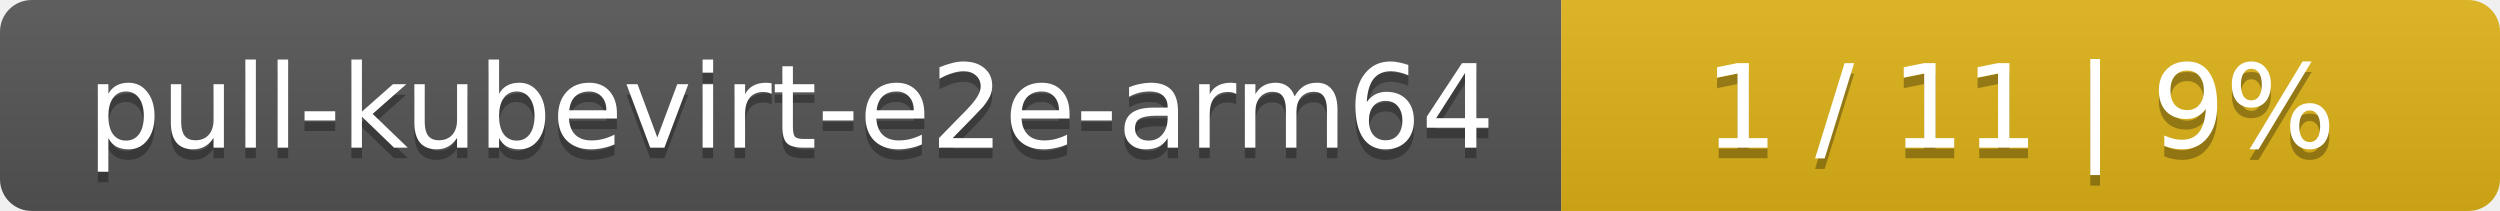
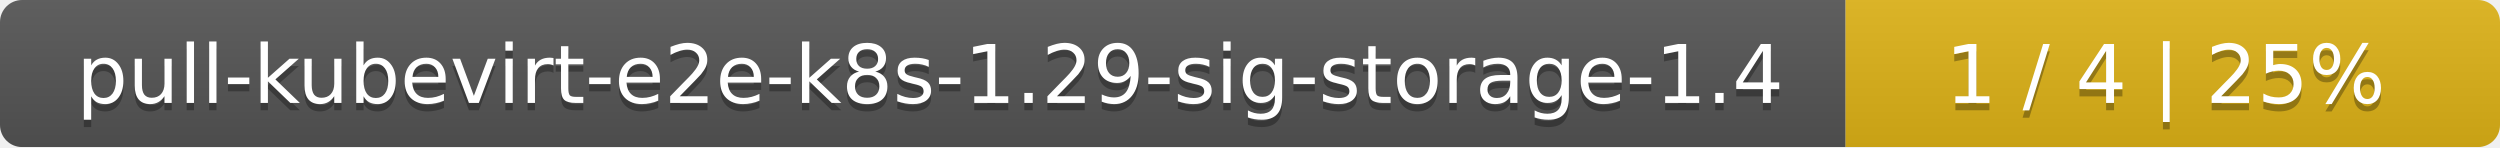
- <svg xmlns="http://www.w3.org/2000/svg" width="237" height="20">
+ <svg xmlns="http://www.w3.org/2000/svg" width="340" height="20">
  <linearGradient id="smooth" x2="0" y2="100%">
    <stop offset="0" stop-color="#bbb" stop-opacity=".1" />
    <stop offset="1" stop-opacity=".1" />
  </linearGradient>
  <mask id="round">
-     <rect width="237" height="20" rx="3" fill="#fff" />
+     <rect width="340" height="20" rx="3" fill="#fff" />
  </mask>
  <g mask="url(#round)">
-     <rect width="148" height="20" fill="#555" />
-     <rect x="148" width="89" height="20" fill="#dfb317" />
-     <rect width="237" height="20" fill="url(#smooth)" />
+     <rect width="251" height="20" fill="#555" />
+     <rect x="251" width="89" height="20" fill="#dfb317" />
+     <rect width="340" height="20" fill="url(#smooth)" />
  </g>
  <g fill="#fff" text-anchor="middle" font-family="DejaVu Sans,Verdana,Geneva,sans-serif" font-size="11">
-     <text x="75" y="15" fill="#010101" fill-opacity=".3">pull-kubevirt-e2e-arm64</text>
-     <text x="75" y="14">pull-kubevirt-e2e-arm64</text>
-     <text x="191.5" y="15" fill="#010101" fill-opacity=".3">1 / 11    |    9%</text>
-     <text x="191.5" y="14">1 / 11    |    9%</text>
+     <text x="126.5" y="15" fill="#010101" fill-opacity=".3">pull-kubevirt-e2e-k8s-1.29-sig-storage-1.4</text>
+     <text x="126.5" y="14">pull-kubevirt-e2e-k8s-1.29-sig-storage-1.4</text>
+     <text x="294.5" y="15" fill="#010101" fill-opacity=".3">1 / 4    |    25%</text>
+     <text x="294.5" y="14">1 / 4    |    25%</text>
  </g>
</svg>
